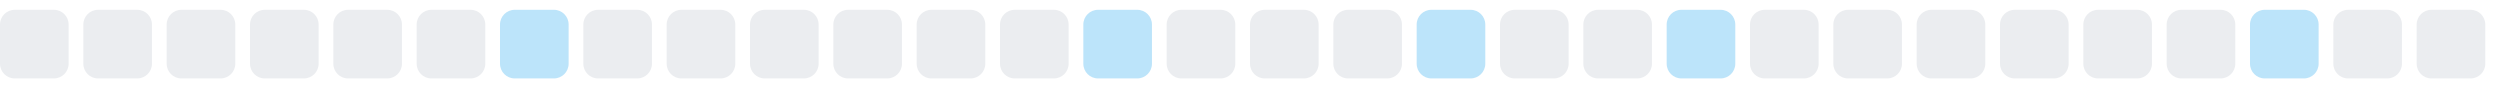
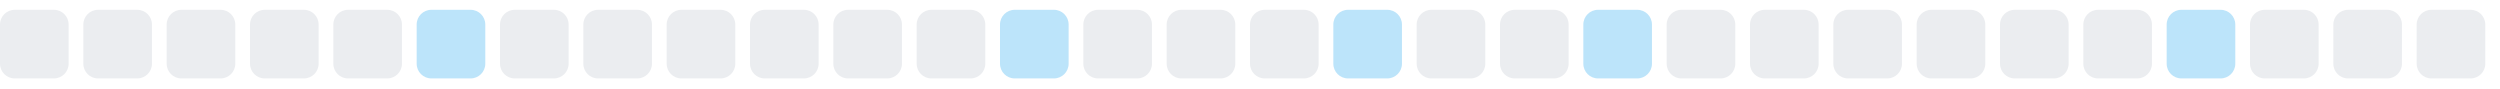
<svg xmlns="http://www.w3.org/2000/svg" width="255" height="9">
  <style>
        .level0 { fill: #ebedf0; }
        .level1 { fill: #bce4fa; }
        .level2 { fill: #75c7f7; }
        .level3 { fill: #30a9f2; }
        .level4 { fill: #008ee6; }
        @media (prefers-color-scheme: dark) {
          .level0 { fill: #161b22; }
          .level1 { fill: #0b3b5c; }
          .level2 { fill: #0a6299; }
          .level3 { fill: #008ee6; }
          .level4 { fill: #5bc4ff; }
        }
      </style>
  <rect x="0.0" y="1" width="7" height="7" rx="1.5" ry="1.5" class="level0" />
  <rect x="8.5" y="1" width="7" height="7" rx="1.5" ry="1.5" class="level0" />
  <rect x="17.0" y="1" width="7" height="7" rx="1.5" ry="1.5" class="level0" />
  <rect x="25.5" y="1" width="7" height="7" rx="1.5" ry="1.5" class="level0" />
  <rect x="34.0" y="1" width="7" height="7" rx="1.5" ry="1.5" class="level0" />
-   <rect x="42.5" y="1" width="7" height="7" rx="1.5" ry="1.5" class="level0" />
-   <rect x="51.0" y="1" width="7" height="7" rx="1.5" ry="1.5" class="level1" />
+   <rect x="42.5" y="1" width="7" height="7" rx="1.5" ry="1.5" class="level1" />
+   <rect x="51.0" y="1" width="7" height="7" rx="1.5" ry="1.5" class="level0" />
  <rect x="59.5" y="1" width="7" height="7" rx="1.5" ry="1.5" class="level0" />
  <rect x="68.0" y="1" width="7" height="7" rx="1.5" ry="1.5" class="level0" />
  <rect x="76.5" y="1" width="7" height="7" rx="1.5" ry="1.5" class="level0" />
  <rect x="85.0" y="1" width="7" height="7" rx="1.5" ry="1.5" class="level0" />
  <rect x="93.5" y="1" width="7" height="7" rx="1.5" ry="1.5" class="level0" />
-   <rect x="102.0" y="1" width="7" height="7" rx="1.5" ry="1.5" class="level0" />
-   <rect x="110.5" y="1" width="7" height="7" rx="1.5" ry="1.5" class="level1" />
+   <rect x="102.0" y="1" width="7" height="7" rx="1.5" ry="1.5" class="level1" />
+   <rect x="110.5" y="1" width="7" height="7" rx="1.5" ry="1.5" class="level0" />
  <rect x="119.0" y="1" width="7" height="7" rx="1.5" ry="1.5" class="level0" />
  <rect x="127.5" y="1" width="7" height="7" rx="1.5" ry="1.5" class="level0" />
-   <rect x="136.0" y="1" width="7" height="7" rx="1.5" ry="1.5" class="level0" />
-   <rect x="144.5" y="1" width="7" height="7" rx="1.5" ry="1.5" class="level1" />
+   <rect x="136.0" y="1" width="7" height="7" rx="1.5" ry="1.5" class="level1" />
+   <rect x="144.5" y="1" width="7" height="7" rx="1.5" ry="1.5" class="level0" />
  <rect x="153.0" y="1" width="7" height="7" rx="1.5" ry="1.5" class="level0" />
-   <rect x="161.5" y="1" width="7" height="7" rx="1.5" ry="1.5" class="level0" />
-   <rect x="170.0" y="1" width="7" height="7" rx="1.5" ry="1.5" class="level1" />
+   <rect x="161.5" y="1" width="7" height="7" rx="1.5" ry="1.5" class="level1" />
+   <rect x="170.0" y="1" width="7" height="7" rx="1.5" ry="1.5" class="level0" />
  <rect x="178.5" y="1" width="7" height="7" rx="1.5" ry="1.5" class="level0" />
  <rect x="187.0" y="1" width="7" height="7" rx="1.5" ry="1.5" class="level0" />
  <rect x="195.5" y="1" width="7" height="7" rx="1.5" ry="1.5" class="level0" />
  <rect x="204.0" y="1" width="7" height="7" rx="1.5" ry="1.5" class="level0" />
  <rect x="212.5" y="1" width="7" height="7" rx="1.5" ry="1.5" class="level0" />
-   <rect x="221.0" y="1" width="7" height="7" rx="1.5" ry="1.5" class="level0" />
-   <rect x="229.5" y="1" width="7" height="7" rx="1.5" ry="1.5" class="level1" />
+   <rect x="221.0" y="1" width="7" height="7" rx="1.5" ry="1.5" class="level1" />
+   <rect x="229.5" y="1" width="7" height="7" rx="1.5" ry="1.5" class="level0" />
  <rect x="238.0" y="1" width="7" height="7" rx="1.5" ry="1.5" class="level0" />
  <rect x="246.5" y="1" width="7" height="7" rx="1.5" ry="1.5" class="level0" />
</svg>
